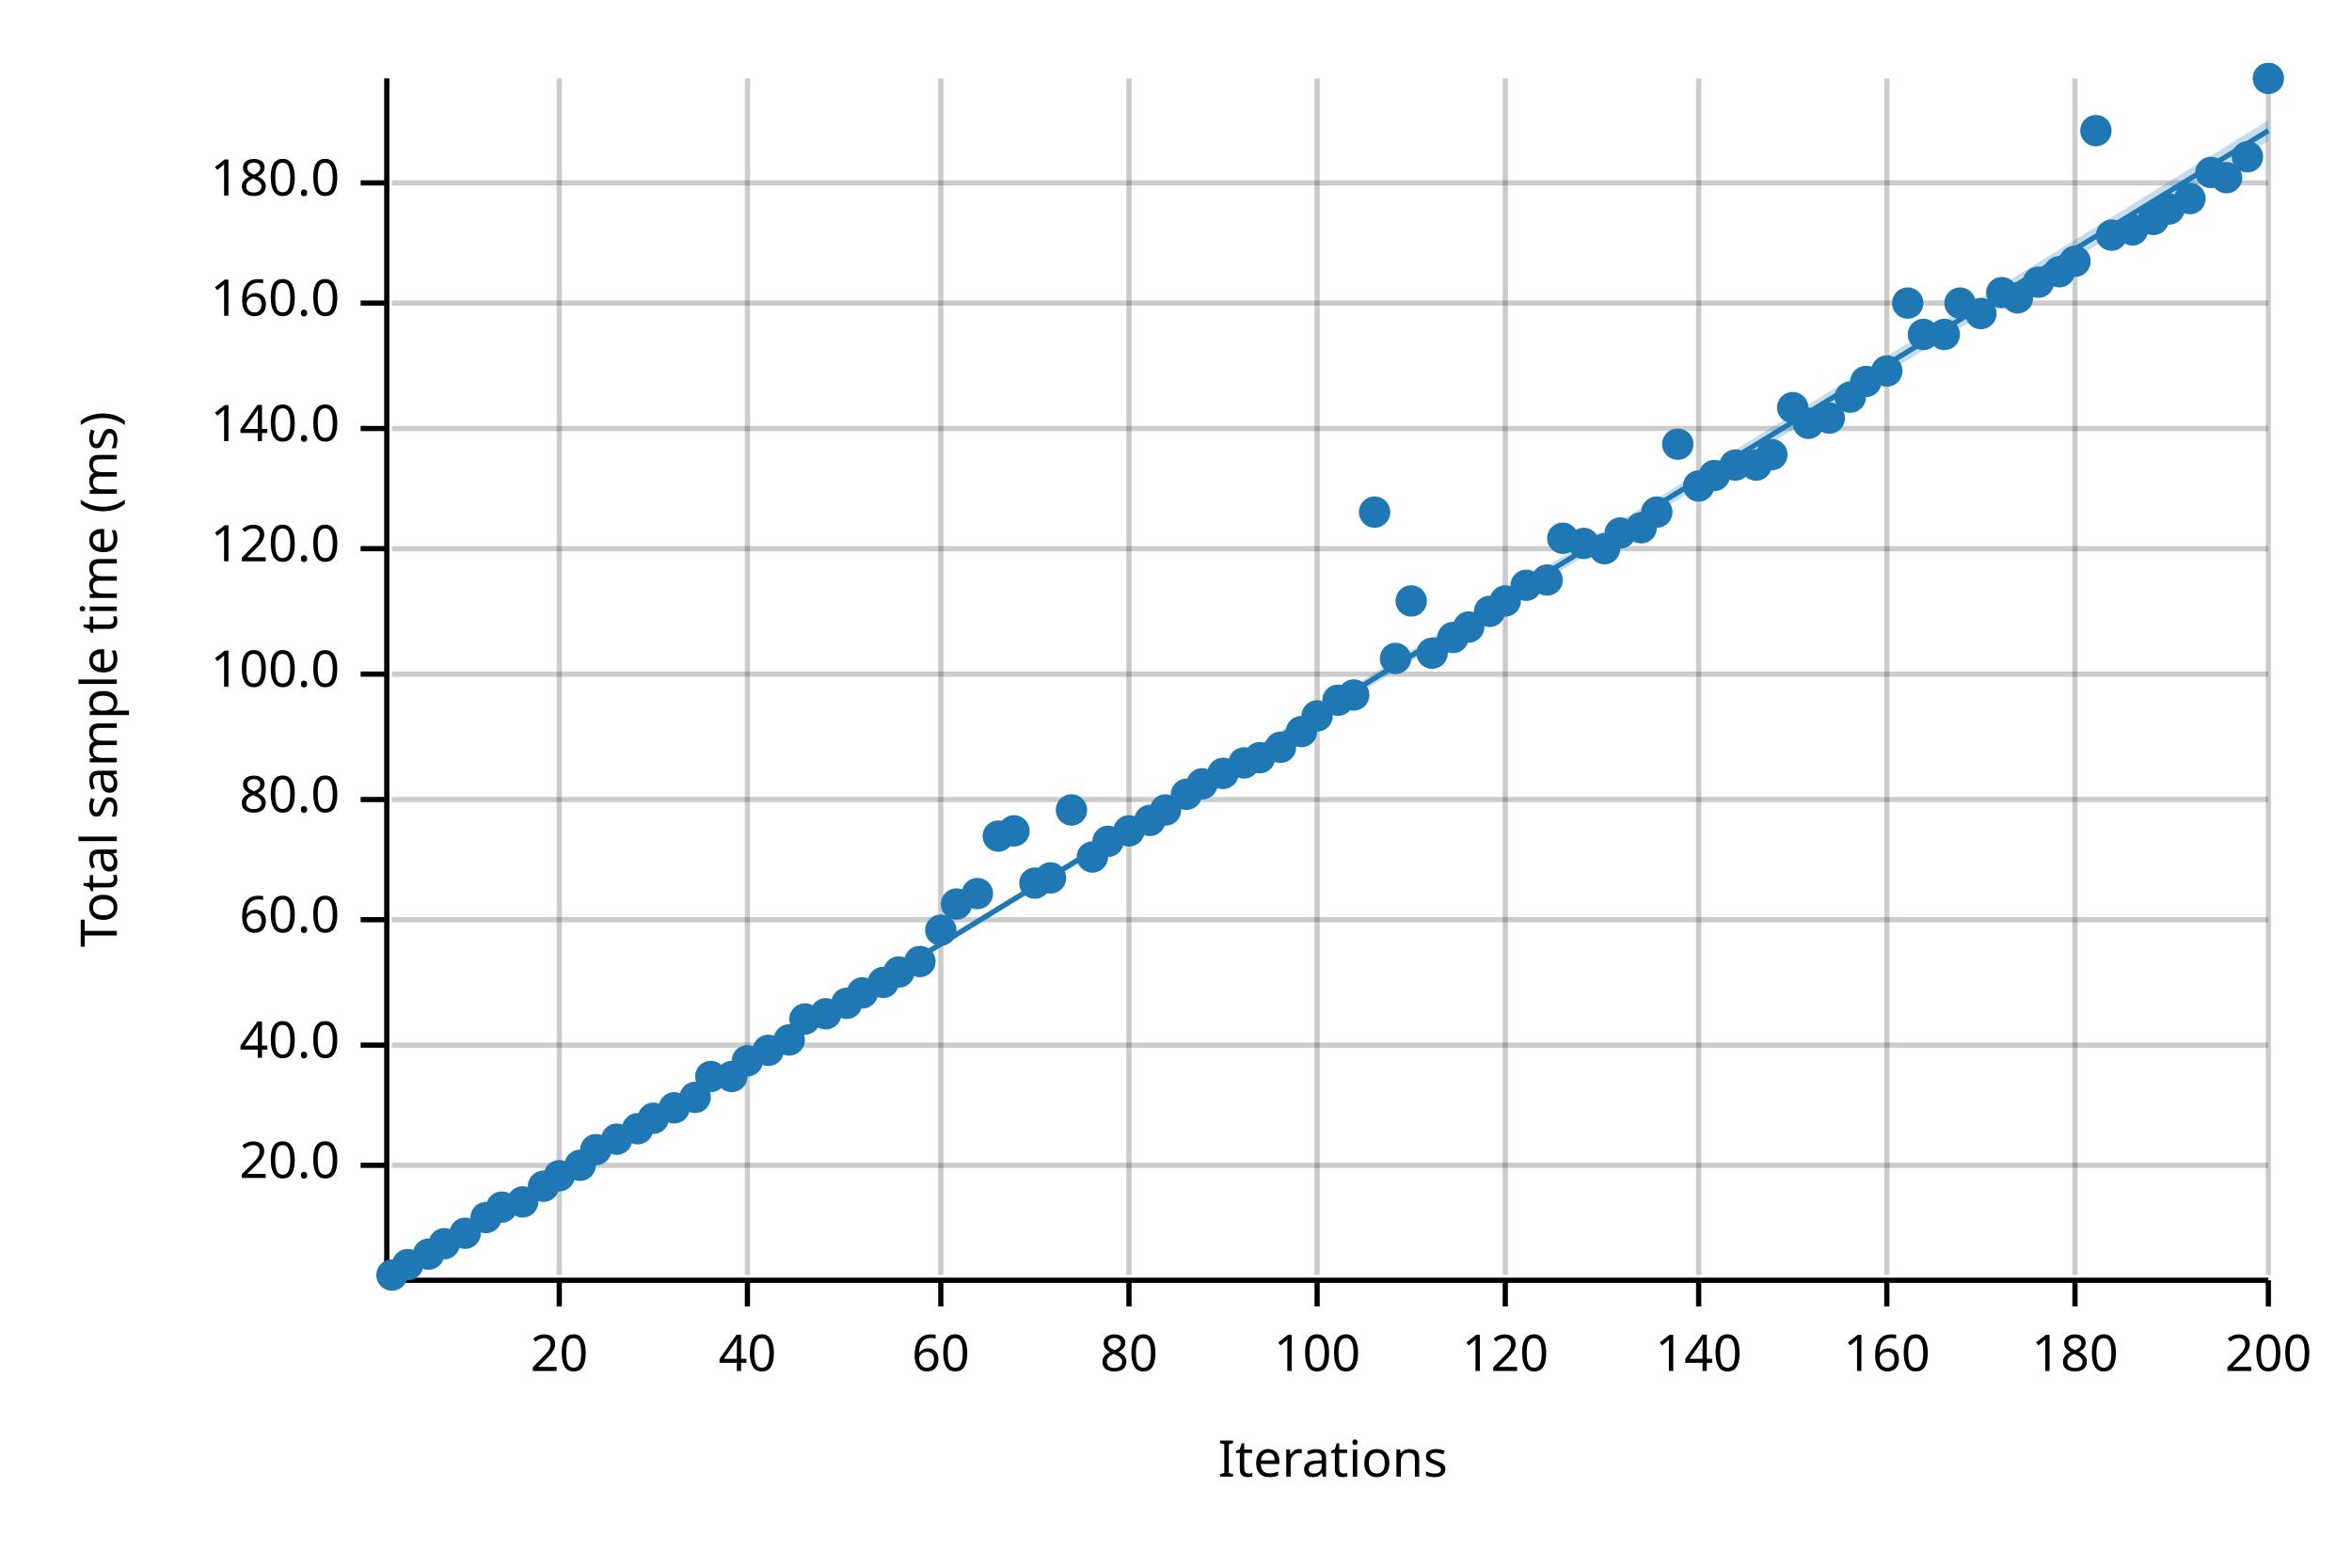
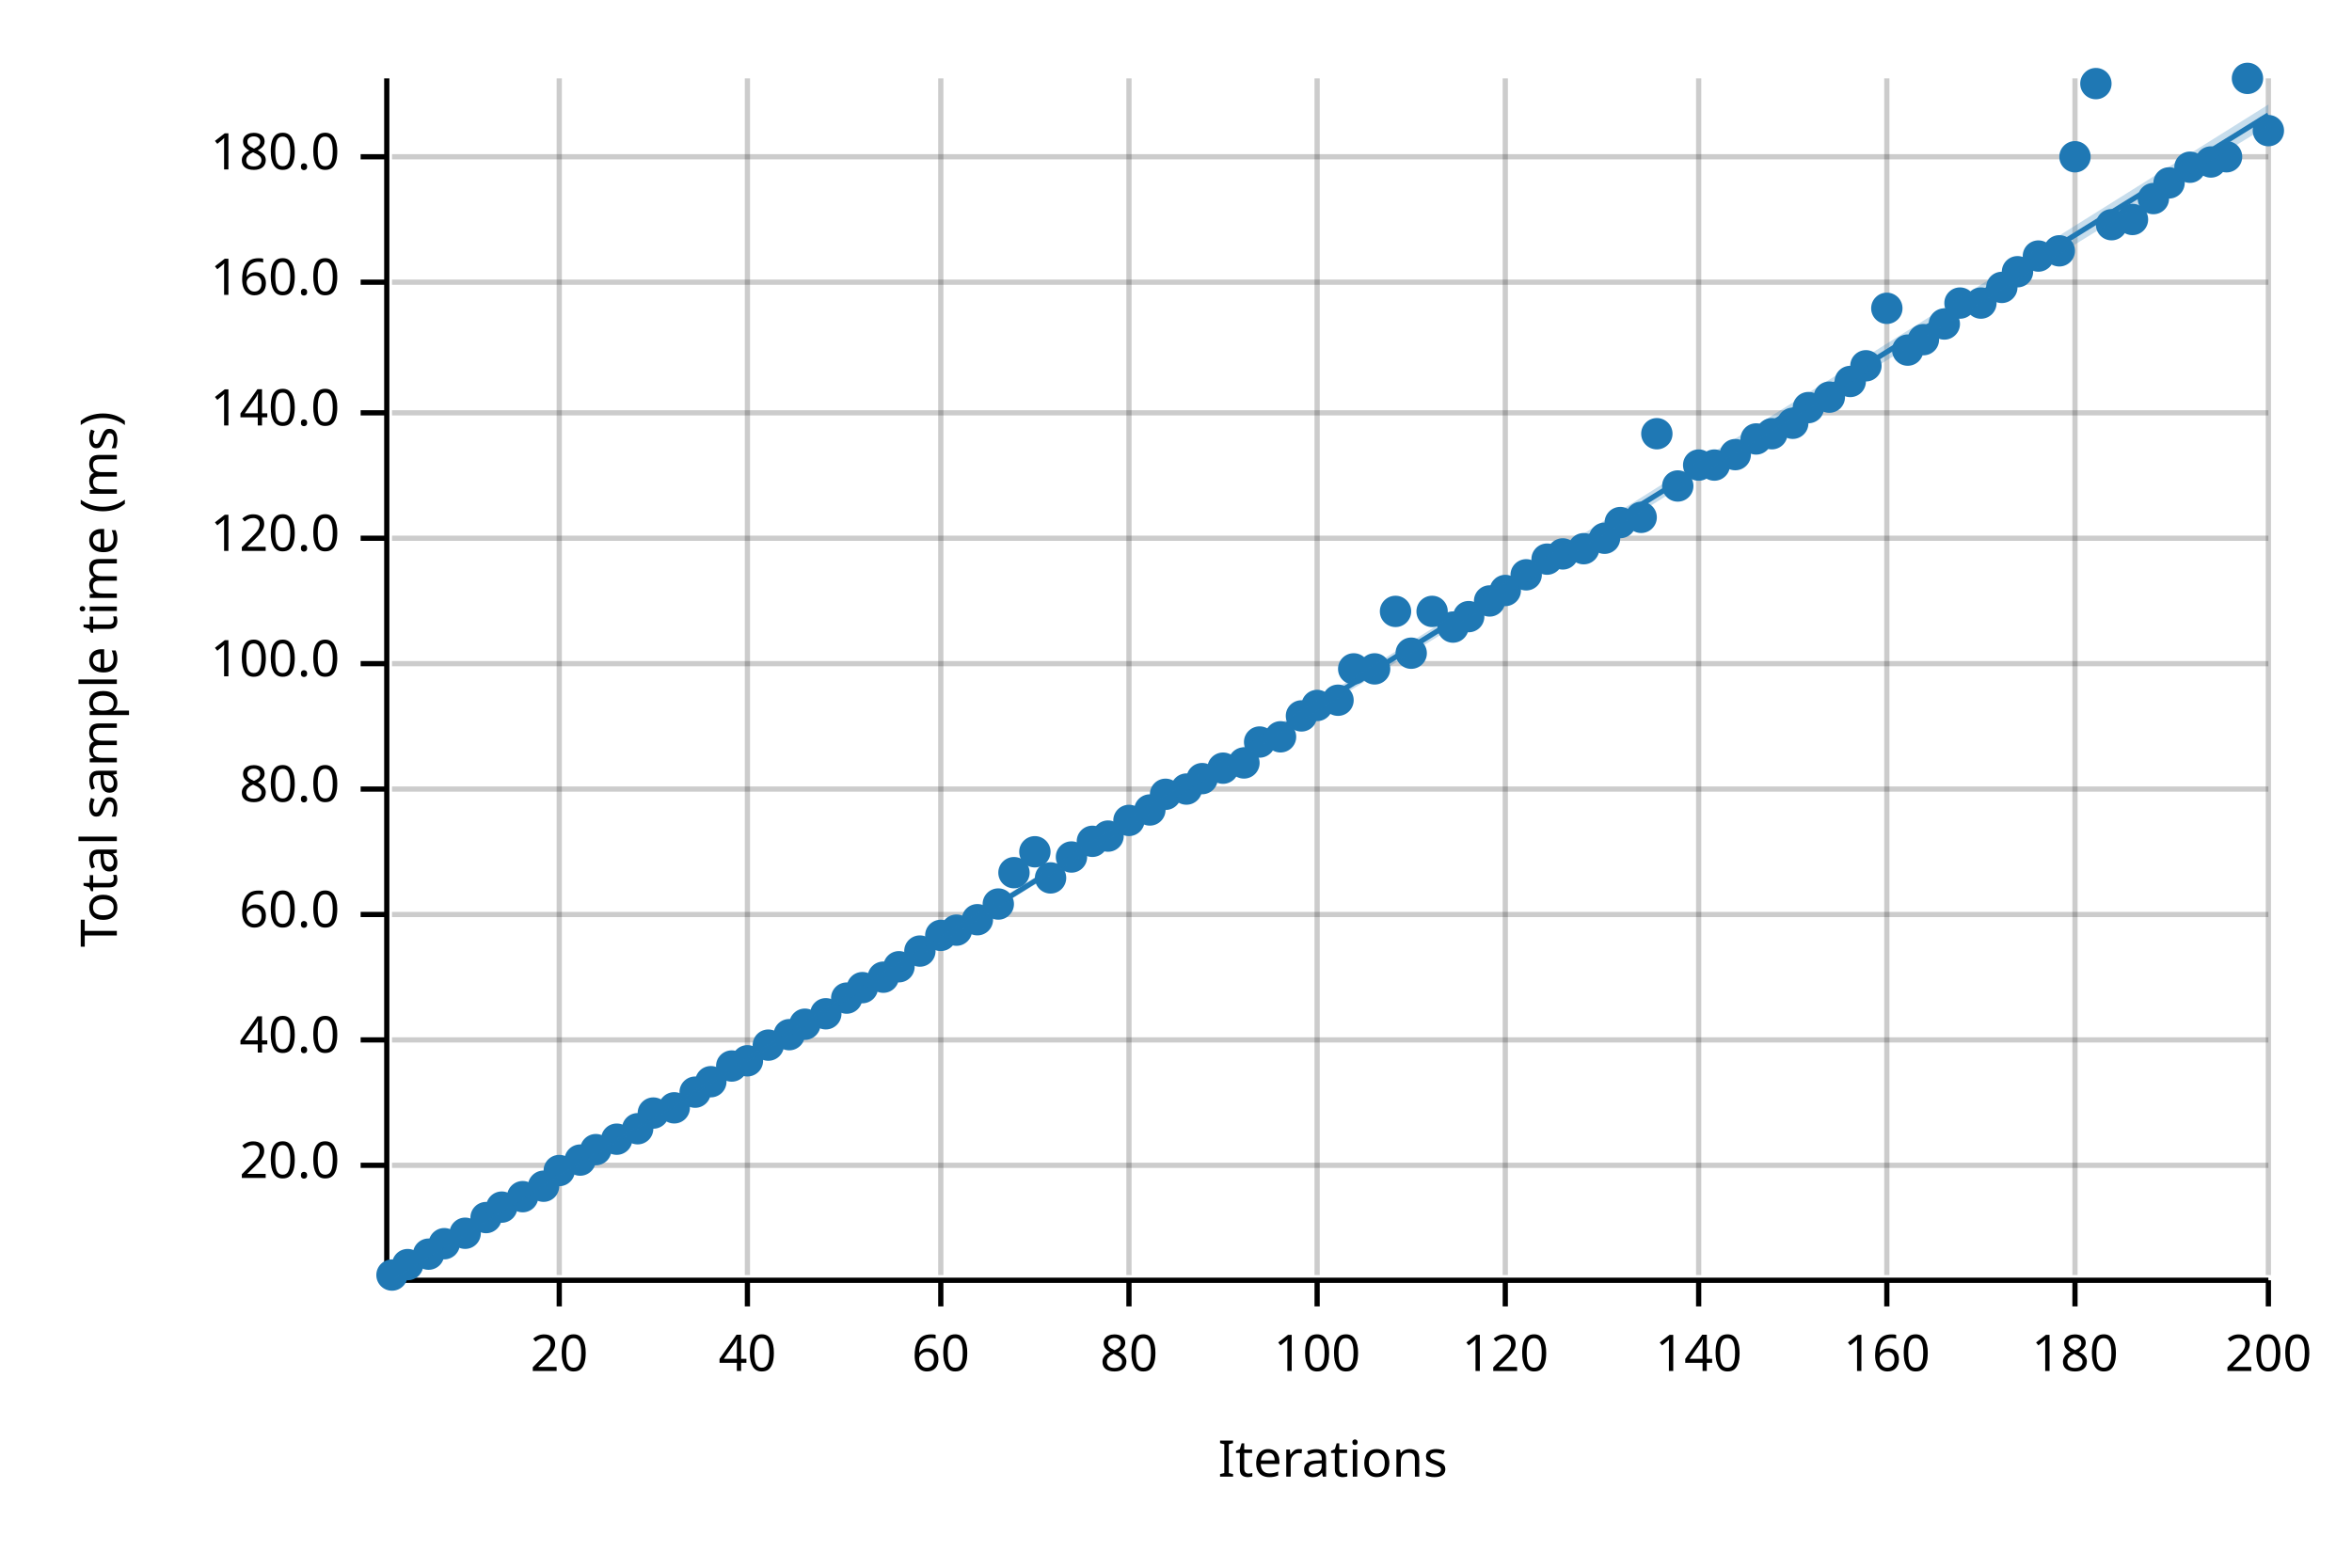
<svg xmlns="http://www.w3.org/2000/svg" width="450" height="300" viewBox="0 0 450 300">
  <text x="15" y="130" dy="0.76em" text-anchor="middle" font-family="sans-serif" font-size="9.677" opacity="1" fill="#000000" transform="rotate(270, 15, 130)">
Total sample time (ms)
</text>
  <text x="255" y="285" dy="-0.5ex" text-anchor="middle" font-family="sans-serif" font-size="9.677" opacity="1" fill="#000000">
Iterations
</text>
  <line opacity="0.2" stroke="#000000" stroke-width="1" x1="107" y1="244" x2="107" y2="15" />
  <line opacity="0.2" stroke="#000000" stroke-width="1" x1="143" y1="244" x2="143" y2="15" />
  <line opacity="0.2" stroke="#000000" stroke-width="1" x1="180" y1="244" x2="180" y2="15" />
  <line opacity="0.2" stroke="#000000" stroke-width="1" x1="216" y1="244" x2="216" y2="15" />
  <line opacity="0.2" stroke="#000000" stroke-width="1" x1="252" y1="244" x2="252" y2="15" />
  <line opacity="0.2" stroke="#000000" stroke-width="1" x1="288" y1="244" x2="288" y2="15" />
  <line opacity="0.2" stroke="#000000" stroke-width="1" x1="325" y1="244" x2="325" y2="15" />
  <line opacity="0.2" stroke="#000000" stroke-width="1" x1="361" y1="244" x2="361" y2="15" />
  <line opacity="0.2" stroke="#000000" stroke-width="1" x1="397" y1="244" x2="397" y2="15" />
  <line opacity="0.2" stroke="#000000" stroke-width="1" x1="434" y1="244" x2="434" y2="15" />
  <line opacity="0.2" stroke="#000000" stroke-width="1" x1="75" y1="223" x2="434" y2="223" />
-   <line opacity="0.2" stroke="#000000" stroke-width="1" x1="75" y1="200" x2="434" y2="200" />
-   <line opacity="0.2" stroke="#000000" stroke-width="1" x1="75" y1="176" x2="434" y2="176" />
-   <line opacity="0.2" stroke="#000000" stroke-width="1" x1="75" y1="153" x2="434" y2="153" />
-   <line opacity="0.2" stroke="#000000" stroke-width="1" x1="75" y1="129" x2="434" y2="129" />
-   <line opacity="0.2" stroke="#000000" stroke-width="1" x1="75" y1="105" x2="434" y2="105" />
-   <line opacity="0.2" stroke="#000000" stroke-width="1" x1="75" y1="82" x2="434" y2="82" />
-   <line opacity="0.2" stroke="#000000" stroke-width="1" x1="75" y1="58" x2="434" y2="58" />
-   <line opacity="0.2" stroke="#000000" stroke-width="1" x1="75" y1="35" x2="434" y2="35" />
+   <line opacity="0.2" stroke="#000000" stroke-width="1" x1="75" y1="199" x2="434" y2="199" />
+   <line opacity="0.2" stroke="#000000" stroke-width="1" x1="75" y1="175" x2="434" y2="175" />
+   <line opacity="0.2" stroke="#000000" stroke-width="1" x1="75" y1="151" x2="434" y2="151" />
+   <line opacity="0.2" stroke="#000000" stroke-width="1" x1="75" y1="127" x2="434" y2="127" />
+   <line opacity="0.2" stroke="#000000" stroke-width="1" x1="75" y1="103" x2="434" y2="103" />
+   <line opacity="0.2" stroke="#000000" stroke-width="1" x1="75" y1="79" x2="434" y2="79" />
+   <line opacity="0.2" stroke="#000000" stroke-width="1" x1="75" y1="54" x2="434" y2="54" />
+   <line opacity="0.2" stroke="#000000" stroke-width="1" x1="75" y1="30" x2="434" y2="30" />
  <polyline fill="none" opacity="1" stroke="#000000" stroke-width="1" points="74,15 74,244 " />
  <text x="65" y="223" dy="0.5ex" text-anchor="end" font-family="sans-serif" font-size="9.677" opacity="1" fill="#000000">
20.0
</text>
  <polyline fill="none" opacity="1" stroke="#000000" stroke-width="1" points="69,223 74,223 " />
-   <text x="65" y="200" dy="0.5ex" text-anchor="end" font-family="sans-serif" font-size="9.677" opacity="1" fill="#000000">
+   <text x="65" y="199" dy="0.5ex" text-anchor="end" font-family="sans-serif" font-size="9.677" opacity="1" fill="#000000">
40.0
</text>
-   <polyline fill="none" opacity="1" stroke="#000000" stroke-width="1" points="69,200 74,200 " />
-   <text x="65" y="176" dy="0.5ex" text-anchor="end" font-family="sans-serif" font-size="9.677" opacity="1" fill="#000000">
+   <polyline fill="none" opacity="1" stroke="#000000" stroke-width="1" points="69,199 74,199 " />
+   <text x="65" y="175" dy="0.5ex" text-anchor="end" font-family="sans-serif" font-size="9.677" opacity="1" fill="#000000">
60.0
</text>
-   <polyline fill="none" opacity="1" stroke="#000000" stroke-width="1" points="69,176 74,176 " />
-   <text x="65" y="153" dy="0.5ex" text-anchor="end" font-family="sans-serif" font-size="9.677" opacity="1" fill="#000000">
+   <polyline fill="none" opacity="1" stroke="#000000" stroke-width="1" points="69,175 74,175 " />
+   <text x="65" y="151" dy="0.5ex" text-anchor="end" font-family="sans-serif" font-size="9.677" opacity="1" fill="#000000">
80.0
</text>
-   <polyline fill="none" opacity="1" stroke="#000000" stroke-width="1" points="69,153 74,153 " />
-   <text x="65" y="129" dy="0.5ex" text-anchor="end" font-family="sans-serif" font-size="9.677" opacity="1" fill="#000000">
+   <polyline fill="none" opacity="1" stroke="#000000" stroke-width="1" points="69,151 74,151 " />
+   <text x="65" y="127" dy="0.5ex" text-anchor="end" font-family="sans-serif" font-size="9.677" opacity="1" fill="#000000">
100.0
</text>
-   <polyline fill="none" opacity="1" stroke="#000000" stroke-width="1" points="69,129 74,129 " />
-   <text x="65" y="105" dy="0.5ex" text-anchor="end" font-family="sans-serif" font-size="9.677" opacity="1" fill="#000000">
+   <polyline fill="none" opacity="1" stroke="#000000" stroke-width="1" points="69,127 74,127 " />
+   <text x="65" y="103" dy="0.5ex" text-anchor="end" font-family="sans-serif" font-size="9.677" opacity="1" fill="#000000">
120.0
</text>
-   <polyline fill="none" opacity="1" stroke="#000000" stroke-width="1" points="69,105 74,105 " />
-   <text x="65" y="82" dy="0.5ex" text-anchor="end" font-family="sans-serif" font-size="9.677" opacity="1" fill="#000000">
+   <polyline fill="none" opacity="1" stroke="#000000" stroke-width="1" points="69,103 74,103 " />
+   <text x="65" y="79" dy="0.5ex" text-anchor="end" font-family="sans-serif" font-size="9.677" opacity="1" fill="#000000">
140.0
</text>
-   <polyline fill="none" opacity="1" stroke="#000000" stroke-width="1" points="69,82 74,82 " />
-   <text x="65" y="58" dy="0.5ex" text-anchor="end" font-family="sans-serif" font-size="9.677" opacity="1" fill="#000000">
+   <polyline fill="none" opacity="1" stroke="#000000" stroke-width="1" points="69,79 74,79 " />
+   <text x="65" y="54" dy="0.5ex" text-anchor="end" font-family="sans-serif" font-size="9.677" opacity="1" fill="#000000">
160.0
</text>
-   <polyline fill="none" opacity="1" stroke="#000000" stroke-width="1" points="69,58 74,58 " />
-   <text x="65" y="35" dy="0.5ex" text-anchor="end" font-family="sans-serif" font-size="9.677" opacity="1" fill="#000000">
+   <polyline fill="none" opacity="1" stroke="#000000" stroke-width="1" points="69,54 74,54 " />
+   <text x="65" y="30" dy="0.5ex" text-anchor="end" font-family="sans-serif" font-size="9.677" opacity="1" fill="#000000">
180.0
</text>
-   <polyline fill="none" opacity="1" stroke="#000000" stroke-width="1" points="69,35 74,35 " />
+   <polyline fill="none" opacity="1" stroke="#000000" stroke-width="1" points="69,30 74,30 " />
  <polyline fill="none" opacity="1" stroke="#000000" stroke-width="1" points="75,245 434,245 " />
  <text x="107" y="255" dy="0.76em" text-anchor="middle" font-family="sans-serif" font-size="9.677" opacity="1" fill="#000000">
20
</text>
  <polyline fill="none" opacity="1" stroke="#000000" stroke-width="1" points="107,245 107,250 " />
  <text x="143" y="255" dy="0.76em" text-anchor="middle" font-family="sans-serif" font-size="9.677" opacity="1" fill="#000000">
40
</text>
  <polyline fill="none" opacity="1" stroke="#000000" stroke-width="1" points="143,245 143,250 " />
  <text x="180" y="255" dy="0.76em" text-anchor="middle" font-family="sans-serif" font-size="9.677" opacity="1" fill="#000000">
60
</text>
  <polyline fill="none" opacity="1" stroke="#000000" stroke-width="1" points="180,245 180,250 " />
  <text x="216" y="255" dy="0.76em" text-anchor="middle" font-family="sans-serif" font-size="9.677" opacity="1" fill="#000000">
80
</text>
  <polyline fill="none" opacity="1" stroke="#000000" stroke-width="1" points="216,245 216,250 " />
  <text x="252" y="255" dy="0.76em" text-anchor="middle" font-family="sans-serif" font-size="9.677" opacity="1" fill="#000000">
100
</text>
  <polyline fill="none" opacity="1" stroke="#000000" stroke-width="1" points="252,245 252,250 " />
  <text x="288" y="255" dy="0.76em" text-anchor="middle" font-family="sans-serif" font-size="9.677" opacity="1" fill="#000000">
120
</text>
  <polyline fill="none" opacity="1" stroke="#000000" stroke-width="1" points="288,245 288,250 " />
  <text x="325" y="255" dy="0.76em" text-anchor="middle" font-family="sans-serif" font-size="9.677" opacity="1" fill="#000000">
140
</text>
  <polyline fill="none" opacity="1" stroke="#000000" stroke-width="1" points="325,245 325,250 " />
  <text x="361" y="255" dy="0.76em" text-anchor="middle" font-family="sans-serif" font-size="9.677" opacity="1" fill="#000000">
160
</text>
  <polyline fill="none" opacity="1" stroke="#000000" stroke-width="1" points="361,245 361,250 " />
  <text x="397" y="255" dy="0.76em" text-anchor="middle" font-family="sans-serif" font-size="9.677" opacity="1" fill="#000000">
180
</text>
  <polyline fill="none" opacity="1" stroke="#000000" stroke-width="1" points="397,245 397,250 " />
  <text x="434" y="255" dy="0.76em" text-anchor="middle" font-family="sans-serif" font-size="9.677" opacity="1" fill="#000000">
200
</text>
  <polyline fill="none" opacity="1" stroke="#000000" stroke-width="1" points="434,245 434,250 " />
  <circle cx="75" cy="244" r="3" opacity="1" fill="#1F78B4" stroke="none" stroke-width="1" />
  <circle cx="78" cy="242" r="3" opacity="1" fill="#1F78B4" stroke="none" stroke-width="1" />
  <circle cx="82" cy="240" r="3" opacity="1" fill="#1F78B4" stroke="none" stroke-width="1" />
  <circle cx="85" cy="238" r="3" opacity="1" fill="#1F78B4" stroke="none" stroke-width="1" />
  <circle cx="89" cy="236" r="3" opacity="1" fill="#1F78B4" stroke="none" stroke-width="1" />
  <circle cx="93" cy="233" r="3" opacity="1" fill="#1F78B4" stroke="none" stroke-width="1" />
  <circle cx="96" cy="231" r="3" opacity="1" fill="#1F78B4" stroke="none" stroke-width="1" />
-   <circle cx="100" cy="230" r="3" opacity="1" fill="#1F78B4" stroke="none" stroke-width="1" />
+   <circle cx="100" cy="229" r="3" opacity="1" fill="#1F78B4" stroke="none" stroke-width="1" />
  <circle cx="104" cy="227" r="3" opacity="1" fill="#1F78B4" stroke="none" stroke-width="1" />
-   <circle cx="107" cy="225" r="3" opacity="1" fill="#1F78B4" stroke="none" stroke-width="1" />
-   <circle cx="111" cy="223" r="3" opacity="1" fill="#1F78B4" stroke="none" stroke-width="1" />
+   <circle cx="107" cy="224" r="3" opacity="1" fill="#1F78B4" stroke="none" stroke-width="1" />
+   <circle cx="111" cy="222" r="3" opacity="1" fill="#1F78B4" stroke="none" stroke-width="1" />
  <circle cx="114" cy="220" r="3" opacity="1" fill="#1F78B4" stroke="none" stroke-width="1" />
  <circle cx="118" cy="218" r="3" opacity="1" fill="#1F78B4" stroke="none" stroke-width="1" />
  <circle cx="122" cy="216" r="3" opacity="1" fill="#1F78B4" stroke="none" stroke-width="1" />
-   <circle cx="125" cy="214" r="3" opacity="1" fill="#1F78B4" stroke="none" stroke-width="1" />
+   <circle cx="125" cy="213" r="3" opacity="1" fill="#1F78B4" stroke="none" stroke-width="1" />
  <circle cx="129" cy="212" r="3" opacity="1" fill="#1F78B4" stroke="none" stroke-width="1" />
-   <circle cx="133" cy="210" r="3" opacity="1" fill="#1F78B4" stroke="none" stroke-width="1" />
-   <circle cx="136" cy="206" r="3" opacity="1" fill="#1F78B4" stroke="none" stroke-width="1" />
-   <circle cx="140" cy="206" r="3" opacity="1" fill="#1F78B4" stroke="none" stroke-width="1" />
+   <circle cx="133" cy="209" r="3" opacity="1" fill="#1F78B4" stroke="none" stroke-width="1" />
+   <circle cx="136" cy="207" r="3" opacity="1" fill="#1F78B4" stroke="none" stroke-width="1" />
+   <circle cx="140" cy="204" r="3" opacity="1" fill="#1F78B4" stroke="none" stroke-width="1" />
  <circle cx="143" cy="203" r="3" opacity="1" fill="#1F78B4" stroke="none" stroke-width="1" />
-   <circle cx="147" cy="201" r="3" opacity="1" fill="#1F78B4" stroke="none" stroke-width="1" />
-   <circle cx="151" cy="199" r="3" opacity="1" fill="#1F78B4" stroke="none" stroke-width="1" />
-   <circle cx="154" cy="195" r="3" opacity="1" fill="#1F78B4" stroke="none" stroke-width="1" />
+   <circle cx="147" cy="200" r="3" opacity="1" fill="#1F78B4" stroke="none" stroke-width="1" />
+   <circle cx="151" cy="198" r="3" opacity="1" fill="#1F78B4" stroke="none" stroke-width="1" />
+   <circle cx="154" cy="196" r="3" opacity="1" fill="#1F78B4" stroke="none" stroke-width="1" />
  <circle cx="158" cy="194" r="3" opacity="1" fill="#1F78B4" stroke="none" stroke-width="1" />
-   <circle cx="162" cy="192" r="3" opacity="1" fill="#1F78B4" stroke="none" stroke-width="1" />
-   <circle cx="165" cy="190" r="3" opacity="1" fill="#1F78B4" stroke="none" stroke-width="1" />
-   <circle cx="169" cy="188" r="3" opacity="1" fill="#1F78B4" stroke="none" stroke-width="1" />
-   <circle cx="172" cy="186" r="3" opacity="1" fill="#1F78B4" stroke="none" stroke-width="1" />
-   <circle cx="176" cy="184" r="3" opacity="1" fill="#1F78B4" stroke="none" stroke-width="1" />
-   <circle cx="180" cy="178" r="3" opacity="1" fill="#1F78B4" stroke="none" stroke-width="1" />
-   <circle cx="183" cy="173" r="3" opacity="1" fill="#1F78B4" stroke="none" stroke-width="1" />
-   <circle cx="187" cy="171" r="3" opacity="1" fill="#1F78B4" stroke="none" stroke-width="1" />
-   <circle cx="191" cy="160" r="3" opacity="1" fill="#1F78B4" stroke="none" stroke-width="1" />
-   <circle cx="194" cy="159" r="3" opacity="1" fill="#1F78B4" stroke="none" stroke-width="1" />
-   <circle cx="198" cy="169" r="3" opacity="1" fill="#1F78B4" stroke="none" stroke-width="1" />
+   <circle cx="162" cy="191" r="3" opacity="1" fill="#1F78B4" stroke="none" stroke-width="1" />
+   <circle cx="165" cy="189" r="3" opacity="1" fill="#1F78B4" stroke="none" stroke-width="1" />
+   <circle cx="169" cy="187" r="3" opacity="1" fill="#1F78B4" stroke="none" stroke-width="1" />
+   <circle cx="172" cy="185" r="3" opacity="1" fill="#1F78B4" stroke="none" stroke-width="1" />
+   <circle cx="176" cy="182" r="3" opacity="1" fill="#1F78B4" stroke="none" stroke-width="1" />
+   <circle cx="180" cy="179" r="3" opacity="1" fill="#1F78B4" stroke="none" stroke-width="1" />
+   <circle cx="183" cy="178" r="3" opacity="1" fill="#1F78B4" stroke="none" stroke-width="1" />
+   <circle cx="187" cy="176" r="3" opacity="1" fill="#1F78B4" stroke="none" stroke-width="1" />
+   <circle cx="191" cy="173" r="3" opacity="1" fill="#1F78B4" stroke="none" stroke-width="1" />
+   <circle cx="194" cy="167" r="3" opacity="1" fill="#1F78B4" stroke="none" stroke-width="1" />
+   <circle cx="198" cy="163" r="3" opacity="1" fill="#1F78B4" stroke="none" stroke-width="1" />
  <circle cx="201" cy="168" r="3" opacity="1" fill="#1F78B4" stroke="none" stroke-width="1" />
-   <circle cx="205" cy="155" r="3" opacity="1" fill="#1F78B4" stroke="none" stroke-width="1" />
-   <circle cx="209" cy="164" r="3" opacity="1" fill="#1F78B4" stroke="none" stroke-width="1" />
-   <circle cx="212" cy="161" r="3" opacity="1" fill="#1F78B4" stroke="none" stroke-width="1" />
-   <circle cx="216" cy="159" r="3" opacity="1" fill="#1F78B4" stroke="none" stroke-width="1" />
-   <circle cx="220" cy="157" r="3" opacity="1" fill="#1F78B4" stroke="none" stroke-width="1" />
-   <circle cx="223" cy="155" r="3" opacity="1" fill="#1F78B4" stroke="none" stroke-width="1" />
-   <circle cx="227" cy="152" r="3" opacity="1" fill="#1F78B4" stroke="none" stroke-width="1" />
-   <circle cx="230" cy="150" r="3" opacity="1" fill="#1F78B4" stroke="none" stroke-width="1" />
-   <circle cx="234" cy="148" r="3" opacity="1" fill="#1F78B4" stroke="none" stroke-width="1" />
+   <circle cx="205" cy="164" r="3" opacity="1" fill="#1F78B4" stroke="none" stroke-width="1" />
+   <circle cx="209" cy="161" r="3" opacity="1" fill="#1F78B4" stroke="none" stroke-width="1" />
+   <circle cx="212" cy="160" r="3" opacity="1" fill="#1F78B4" stroke="none" stroke-width="1" />
+   <circle cx="216" cy="157" r="3" opacity="1" fill="#1F78B4" stroke="none" stroke-width="1" />
+   <circle cx="220" cy="155" r="3" opacity="1" fill="#1F78B4" stroke="none" stroke-width="1" />
+   <circle cx="223" cy="152" r="3" opacity="1" fill="#1F78B4" stroke="none" stroke-width="1" />
+   <circle cx="227" cy="151" r="3" opacity="1" fill="#1F78B4" stroke="none" stroke-width="1" />
+   <circle cx="230" cy="149" r="3" opacity="1" fill="#1F78B4" stroke="none" stroke-width="1" />
+   <circle cx="234" cy="147" r="3" opacity="1" fill="#1F78B4" stroke="none" stroke-width="1" />
  <circle cx="238" cy="146" r="3" opacity="1" fill="#1F78B4" stroke="none" stroke-width="1" />
-   <circle cx="241" cy="145" r="3" opacity="1" fill="#1F78B4" stroke="none" stroke-width="1" />
-   <circle cx="245" cy="143" r="3" opacity="1" fill="#1F78B4" stroke="none" stroke-width="1" />
-   <circle cx="249" cy="140" r="3" opacity="1" fill="#1F78B4" stroke="none" stroke-width="1" />
-   <circle cx="252" cy="137" r="3" opacity="1" fill="#1F78B4" stroke="none" stroke-width="1" />
+   <circle cx="241" cy="142" r="3" opacity="1" fill="#1F78B4" stroke="none" stroke-width="1" />
+   <circle cx="245" cy="141" r="3" opacity="1" fill="#1F78B4" stroke="none" stroke-width="1" />
+   <circle cx="249" cy="137" r="3" opacity="1" fill="#1F78B4" stroke="none" stroke-width="1" />
+   <circle cx="252" cy="135" r="3" opacity="1" fill="#1F78B4" stroke="none" stroke-width="1" />
  <circle cx="256" cy="134" r="3" opacity="1" fill="#1F78B4" stroke="none" stroke-width="1" />
-   <circle cx="259" cy="133" r="3" opacity="1" fill="#1F78B4" stroke="none" stroke-width="1" />
-   <circle cx="263" cy="98" r="3" opacity="1" fill="#1F78B4" stroke="none" stroke-width="1" />
-   <circle cx="267" cy="126" r="3" opacity="1" fill="#1F78B4" stroke="none" stroke-width="1" />
-   <circle cx="270" cy="115" r="3" opacity="1" fill="#1F78B4" stroke="none" stroke-width="1" />
-   <circle cx="274" cy="125" r="3" opacity="1" fill="#1F78B4" stroke="none" stroke-width="1" />
-   <circle cx="278" cy="122" r="3" opacity="1" fill="#1F78B4" stroke="none" stroke-width="1" />
-   <circle cx="281" cy="120" r="3" opacity="1" fill="#1F78B4" stroke="none" stroke-width="1" />
-   <circle cx="285" cy="117" r="3" opacity="1" fill="#1F78B4" stroke="none" stroke-width="1" />
-   <circle cx="288" cy="115" r="3" opacity="1" fill="#1F78B4" stroke="none" stroke-width="1" />
-   <circle cx="292" cy="112" r="3" opacity="1" fill="#1F78B4" stroke="none" stroke-width="1" />
-   <circle cx="296" cy="111" r="3" opacity="1" fill="#1F78B4" stroke="none" stroke-width="1" />
-   <circle cx="299" cy="103" r="3" opacity="1" fill="#1F78B4" stroke="none" stroke-width="1" />
-   <circle cx="303" cy="104" r="3" opacity="1" fill="#1F78B4" stroke="none" stroke-width="1" />
-   <circle cx="307" cy="105" r="3" opacity="1" fill="#1F78B4" stroke="none" stroke-width="1" />
-   <circle cx="310" cy="102" r="3" opacity="1" fill="#1F78B4" stroke="none" stroke-width="1" />
-   <circle cx="314" cy="101" r="3" opacity="1" fill="#1F78B4" stroke="none" stroke-width="1" />
-   <circle cx="317" cy="98" r="3" opacity="1" fill="#1F78B4" stroke="none" stroke-width="1" />
-   <circle cx="321" cy="85" r="3" opacity="1" fill="#1F78B4" stroke="none" stroke-width="1" />
-   <circle cx="325" cy="93" r="3" opacity="1" fill="#1F78B4" stroke="none" stroke-width="1" />
-   <circle cx="328" cy="91" r="3" opacity="1" fill="#1F78B4" stroke="none" stroke-width="1" />
-   <circle cx="332" cy="89" r="3" opacity="1" fill="#1F78B4" stroke="none" stroke-width="1" />
-   <circle cx="336" cy="89" r="3" opacity="1" fill="#1F78B4" stroke="none" stroke-width="1" />
-   <circle cx="339" cy="87" r="3" opacity="1" fill="#1F78B4" stroke="none" stroke-width="1" />
-   <circle cx="343" cy="78" r="3" opacity="1" fill="#1F78B4" stroke="none" stroke-width="1" />
-   <circle cx="346" cy="81" r="3" opacity="1" fill="#1F78B4" stroke="none" stroke-width="1" />
-   <circle cx="350" cy="80" r="3" opacity="1" fill="#1F78B4" stroke="none" stroke-width="1" />
-   <circle cx="354" cy="76" r="3" opacity="1" fill="#1F78B4" stroke="none" stroke-width="1" />
-   <circle cx="357" cy="73" r="3" opacity="1" fill="#1F78B4" stroke="none" stroke-width="1" />
-   <circle cx="361" cy="71" r="3" opacity="1" fill="#1F78B4" stroke="none" stroke-width="1" />
-   <circle cx="365" cy="58" r="3" opacity="1" fill="#1F78B4" stroke="none" stroke-width="1" />
-   <circle cx="368" cy="64" r="3" opacity="1" fill="#1F78B4" stroke="none" stroke-width="1" />
-   <circle cx="372" cy="64" r="3" opacity="1" fill="#1F78B4" stroke="none" stroke-width="1" />
+   <circle cx="259" cy="128" r="3" opacity="1" fill="#1F78B4" stroke="none" stroke-width="1" />
+   <circle cx="263" cy="128" r="3" opacity="1" fill="#1F78B4" stroke="none" stroke-width="1" />
+   <circle cx="267" cy="117" r="3" opacity="1" fill="#1F78B4" stroke="none" stroke-width="1" />
+   <circle cx="270" cy="125" r="3" opacity="1" fill="#1F78B4" stroke="none" stroke-width="1" />
+   <circle cx="274" cy="117" r="3" opacity="1" fill="#1F78B4" stroke="none" stroke-width="1" />
+   <circle cx="278" cy="120" r="3" opacity="1" fill="#1F78B4" stroke="none" stroke-width="1" />
+   <circle cx="281" cy="118" r="3" opacity="1" fill="#1F78B4" stroke="none" stroke-width="1" />
+   <circle cx="285" cy="115" r="3" opacity="1" fill="#1F78B4" stroke="none" stroke-width="1" />
+   <circle cx="288" cy="113" r="3" opacity="1" fill="#1F78B4" stroke="none" stroke-width="1" />
+   <circle cx="292" cy="110" r="3" opacity="1" fill="#1F78B4" stroke="none" stroke-width="1" />
+   <circle cx="296" cy="107" r="3" opacity="1" fill="#1F78B4" stroke="none" stroke-width="1" />
+   <circle cx="299" cy="106" r="3" opacity="1" fill="#1F78B4" stroke="none" stroke-width="1" />
+   <circle cx="303" cy="105" r="3" opacity="1" fill="#1F78B4" stroke="none" stroke-width="1" />
+   <circle cx="307" cy="103" r="3" opacity="1" fill="#1F78B4" stroke="none" stroke-width="1" />
+   <circle cx="310" cy="100" r="3" opacity="1" fill="#1F78B4" stroke="none" stroke-width="1" />
+   <circle cx="314" cy="99" r="3" opacity="1" fill="#1F78B4" stroke="none" stroke-width="1" />
+   <circle cx="317" cy="83" r="3" opacity="1" fill="#1F78B4" stroke="none" stroke-width="1" />
+   <circle cx="321" cy="93" r="3" opacity="1" fill="#1F78B4" stroke="none" stroke-width="1" />
+   <circle cx="325" cy="89" r="3" opacity="1" fill="#1F78B4" stroke="none" stroke-width="1" />
+   <circle cx="328" cy="89" r="3" opacity="1" fill="#1F78B4" stroke="none" stroke-width="1" />
+   <circle cx="332" cy="87" r="3" opacity="1" fill="#1F78B4" stroke="none" stroke-width="1" />
+   <circle cx="336" cy="84" r="3" opacity="1" fill="#1F78B4" stroke="none" stroke-width="1" />
+   <circle cx="339" cy="83" r="3" opacity="1" fill="#1F78B4" stroke="none" stroke-width="1" />
+   <circle cx="343" cy="81" r="3" opacity="1" fill="#1F78B4" stroke="none" stroke-width="1" />
+   <circle cx="346" cy="78" r="3" opacity="1" fill="#1F78B4" stroke="none" stroke-width="1" />
+   <circle cx="350" cy="76" r="3" opacity="1" fill="#1F78B4" stroke="none" stroke-width="1" />
+   <circle cx="354" cy="73" r="3" opacity="1" fill="#1F78B4" stroke="none" stroke-width="1" />
+   <circle cx="357" cy="70" r="3" opacity="1" fill="#1F78B4" stroke="none" stroke-width="1" />
+   <circle cx="361" cy="59" r="3" opacity="1" fill="#1F78B4" stroke="none" stroke-width="1" />
+   <circle cx="365" cy="67" r="3" opacity="1" fill="#1F78B4" stroke="none" stroke-width="1" />
+   <circle cx="368" cy="65" r="3" opacity="1" fill="#1F78B4" stroke="none" stroke-width="1" />
+   <circle cx="372" cy="62" r="3" opacity="1" fill="#1F78B4" stroke="none" stroke-width="1" />
  <circle cx="375" cy="58" r="3" opacity="1" fill="#1F78B4" stroke="none" stroke-width="1" />
-   <circle cx="379" cy="60" r="3" opacity="1" fill="#1F78B4" stroke="none" stroke-width="1" />
-   <circle cx="383" cy="56" r="3" opacity="1" fill="#1F78B4" stroke="none" stroke-width="1" />
-   <circle cx="386" cy="57" r="3" opacity="1" fill="#1F78B4" stroke="none" stroke-width="1" />
-   <circle cx="390" cy="54" r="3" opacity="1" fill="#1F78B4" stroke="none" stroke-width="1" />
-   <circle cx="394" cy="52" r="3" opacity="1" fill="#1F78B4" stroke="none" stroke-width="1" />
-   <circle cx="397" cy="50" r="3" opacity="1" fill="#1F78B4" stroke="none" stroke-width="1" />
-   <circle cx="401" cy="25" r="3" opacity="1" fill="#1F78B4" stroke="none" stroke-width="1" />
-   <circle cx="404" cy="45" r="3" opacity="1" fill="#1F78B4" stroke="none" stroke-width="1" />
-   <circle cx="408" cy="44" r="3" opacity="1" fill="#1F78B4" stroke="none" stroke-width="1" />
-   <circle cx="412" cy="42" r="3" opacity="1" fill="#1F78B4" stroke="none" stroke-width="1" />
-   <circle cx="415" cy="40" r="3" opacity="1" fill="#1F78B4" stroke="none" stroke-width="1" />
-   <circle cx="419" cy="38" r="3" opacity="1" fill="#1F78B4" stroke="none" stroke-width="1" />
-   <circle cx="423" cy="33" r="3" opacity="1" fill="#1F78B4" stroke="none" stroke-width="1" />
-   <circle cx="426" cy="34" r="3" opacity="1" fill="#1F78B4" stroke="none" stroke-width="1" />
-   <circle cx="430" cy="30" r="3" opacity="1" fill="#1F78B4" stroke="none" stroke-width="1" />
-   <circle cx="434" cy="15" r="3" opacity="1" fill="#1F78B4" stroke="none" stroke-width="1" />
-   <polyline fill="none" opacity="1" stroke="#1F78B4" stroke-width="1" points="75,245 434,25 " />
-   <polygon opacity="0.25" fill="#1F78B4" points="75,245 434,27 434,23 " />
+   <circle cx="379" cy="58" r="3" opacity="1" fill="#1F78B4" stroke="none" stroke-width="1" />
+   <circle cx="383" cy="55" r="3" opacity="1" fill="#1F78B4" stroke="none" stroke-width="1" />
+   <circle cx="386" cy="52" r="3" opacity="1" fill="#1F78B4" stroke="none" stroke-width="1" />
+   <circle cx="390" cy="49" r="3" opacity="1" fill="#1F78B4" stroke="none" stroke-width="1" />
+   <circle cx="394" cy="48" r="3" opacity="1" fill="#1F78B4" stroke="none" stroke-width="1" />
+   <circle cx="397" cy="30" r="3" opacity="1" fill="#1F78B4" stroke="none" stroke-width="1" />
+   <circle cx="401" cy="16" r="3" opacity="1" fill="#1F78B4" stroke="none" stroke-width="1" />
+   <circle cx="404" cy="43" r="3" opacity="1" fill="#1F78B4" stroke="none" stroke-width="1" />
+   <circle cx="408" cy="42" r="3" opacity="1" fill="#1F78B4" stroke="none" stroke-width="1" />
+   <circle cx="412" cy="38" r="3" opacity="1" fill="#1F78B4" stroke="none" stroke-width="1" />
+   <circle cx="415" cy="35" r="3" opacity="1" fill="#1F78B4" stroke="none" stroke-width="1" />
+   <circle cx="419" cy="32" r="3" opacity="1" fill="#1F78B4" stroke="none" stroke-width="1" />
+   <circle cx="423" cy="31" r="3" opacity="1" fill="#1F78B4" stroke="none" stroke-width="1" />
+   <circle cx="426" cy="30" r="3" opacity="1" fill="#1F78B4" stroke="none" stroke-width="1" />
+   <circle cx="430" cy="15" r="3" opacity="1" fill="#1F78B4" stroke="none" stroke-width="1" />
+   <circle cx="434" cy="25" r="3" opacity="1" fill="#1F78B4" stroke="none" stroke-width="1" />
+   <polyline fill="none" opacity="1" stroke="#1F78B4" stroke-width="1" points="75,245 434,22 " />
+   <polygon opacity="0.25" fill="#1F78B4" points="75,245 434,24 434,20 " />
</svg>
